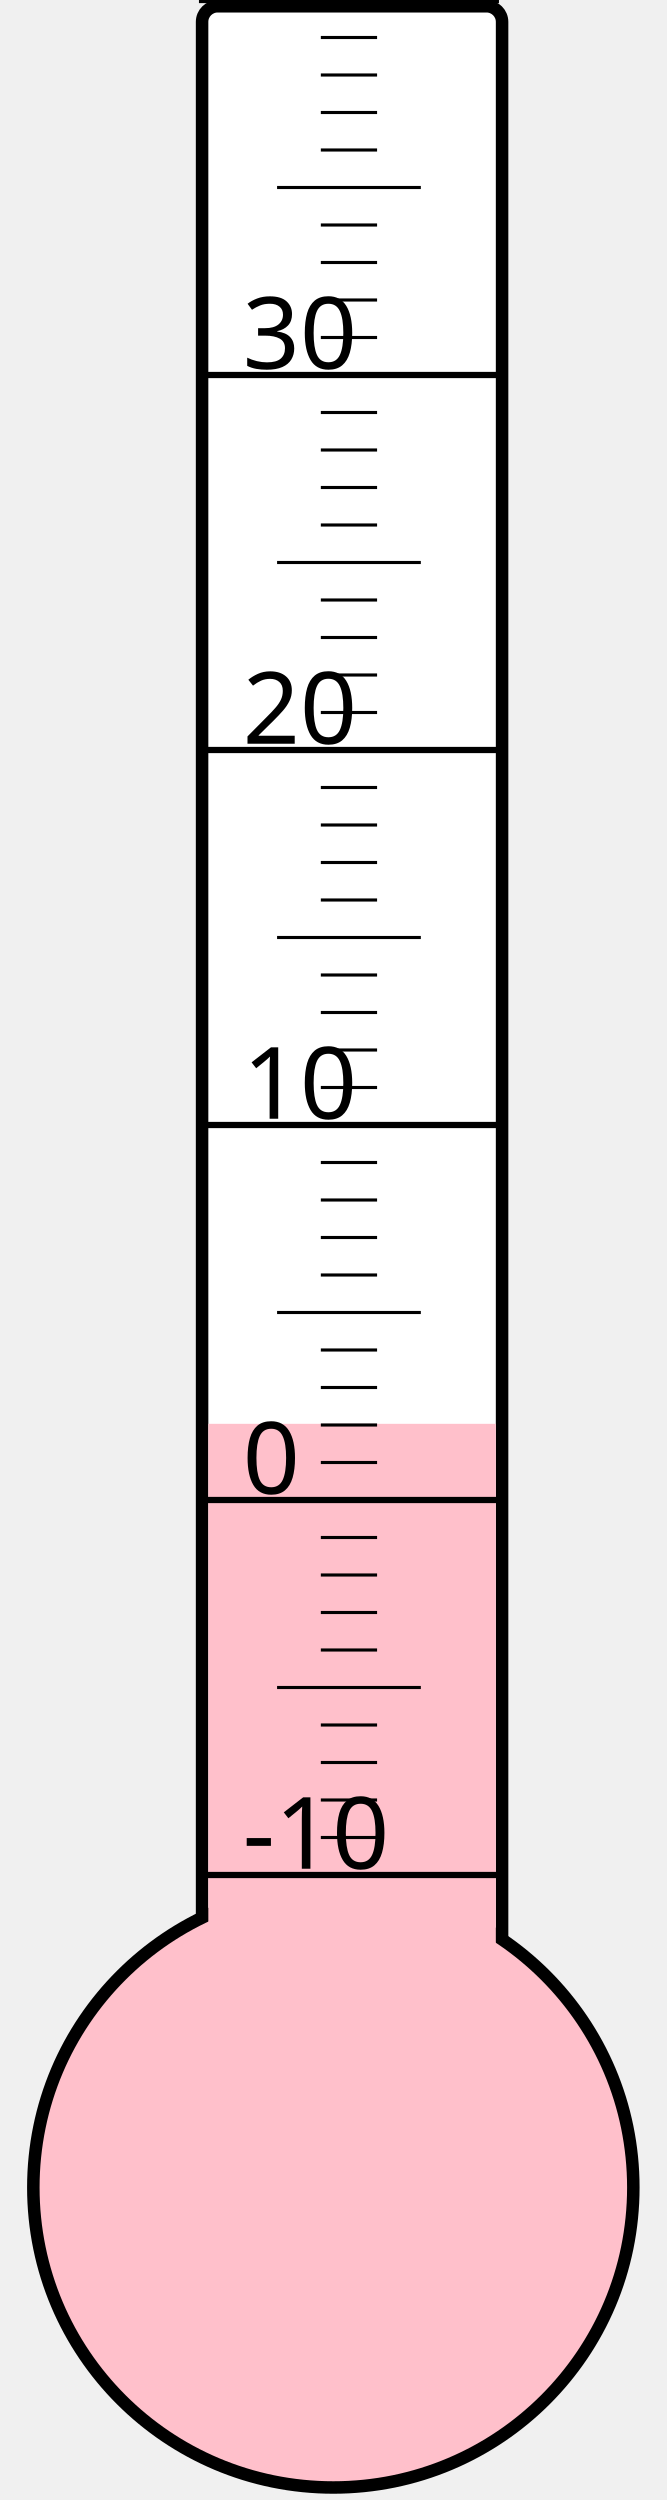
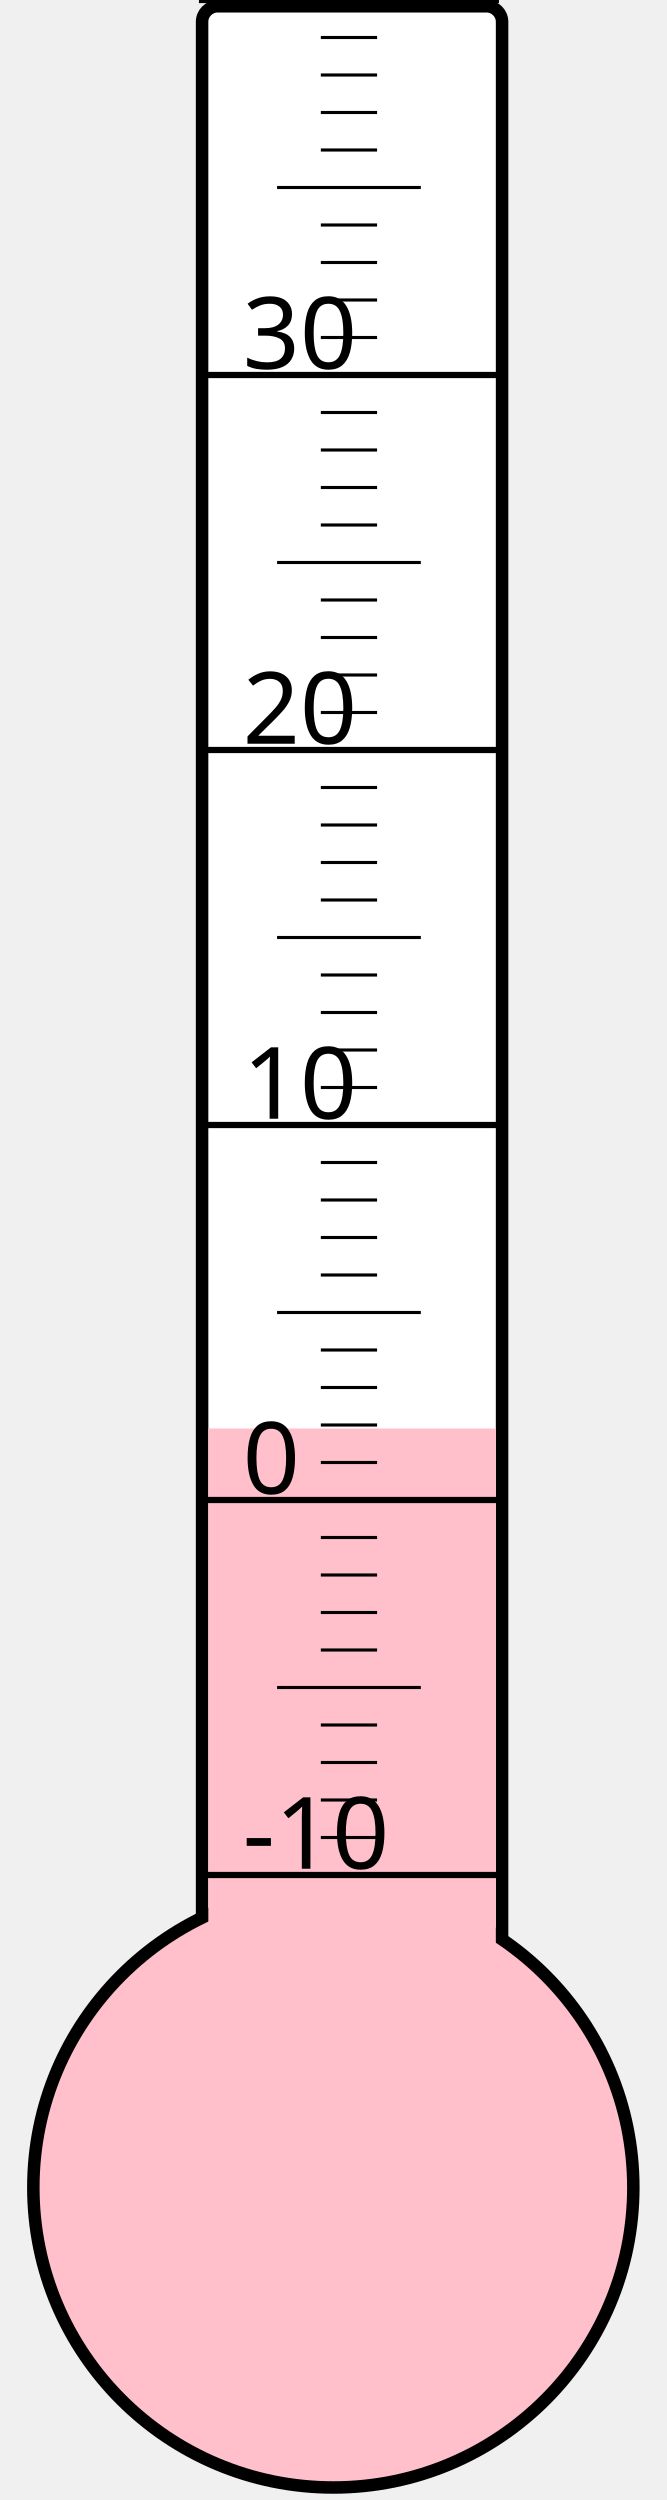
<svg xmlns="http://www.w3.org/2000/svg" width="40px" height="150px" viewBox="0 0 200 800">
  <rect width="200" height="800" x="0" y="0" style="fill: #ffffeb; fill-opacity: 0;" />
  <rect width="96" height="680" x="58" y="2" rx="5" ry="5" style="fill: white; fill-opacity: 1; stroke: black; stroke-width: 4;" />
  <circle cx="100" cy="700" r="96" style="fill: pink; stroke: black; stroke-width: 4;" />
-   <rect width="92" height="244.375" x="60" y="455.625" style="fill: pink; fill-opacity: 1; stroke-width: 0;" />
+   <rect width="92" height="242.875" x="60" y="457.125" style="fill: pink; fill-opacity: 1; stroke-width: 0;" />
  <text x="71" y="598" style="font-family: sans-serif; font-size: 24pt;">-10</text>
  <text x="71" y="478" style="font-family: sans-serif; font-size: 24pt;">0</text>
  <text x="71" y="358" style="font-family: sans-serif; font-size: 24pt;">10</text>
  <text x="71" y="238" style="font-family: sans-serif; font-size: 24pt;">20</text>
  <text x="71" y="118" style="font-family: sans-serif; font-size: 24pt;">30</text>
  <g style="stroke: black;">
    <line x1="57" y1="600" x2="153" y2="600" style="stroke-width: 2;" />
    <line x1="96" y1="588" x2="114" y2="588" style="stroke-width: 1;" />
    <line x1="96" y1="576" x2="114" y2="576" style="stroke-width: 1;" />
    <line x1="96" y1="564" x2="114" y2="564" style="stroke-width: 1;" />
    <line x1="96" y1="552" x2="114" y2="552" style="stroke-width: 1;" />
    <line x1="82" y1="540" x2="128" y2="540" style="stroke-width: 1;" />
    <line x1="96" y1="528" x2="114" y2="528" style="stroke-width: 1;" />
    <line x1="96" y1="516" x2="114" y2="516" style="stroke-width: 1;" />
    <line x1="96" y1="504" x2="114" y2="504" style="stroke-width: 1;" />
    <line x1="96" y1="492" x2="114" y2="492" style="stroke-width: 1;" />
    <line x1="57" y1="480" x2="153" y2="480" style="stroke-width: 2;" />
    <line x1="96" y1="468" x2="114" y2="468" style="stroke-width: 1;" />
    <line x1="96" y1="456" x2="114" y2="456" style="stroke-width: 1;" />
    <line x1="96" y1="444" x2="114" y2="444" style="stroke-width: 1;" />
    <line x1="96" y1="432" x2="114" y2="432" style="stroke-width: 1;" />
    <line x1="82" y1="420" x2="128" y2="420" style="stroke-width: 1;" />
    <line x1="96" y1="408" x2="114" y2="408" style="stroke-width: 1;" />
    <line x1="96" y1="396" x2="114" y2="396" style="stroke-width: 1;" />
    <line x1="96" y1="384" x2="114" y2="384" style="stroke-width: 1;" />
    <line x1="96" y1="372" x2="114" y2="372" style="stroke-width: 1;" />
    <line x1="57" y1="360" x2="153" y2="360" style="stroke-width: 2;" />
    <line x1="96" y1="348" x2="114" y2="348" style="stroke-width: 1;" />
    <line x1="96" y1="336" x2="114" y2="336" style="stroke-width: 1;" />
    <line x1="96" y1="324" x2="114" y2="324" style="stroke-width: 1;" />
    <line x1="96" y1="312" x2="114" y2="312" style="stroke-width: 1;" />
    <line x1="82" y1="300" x2="128" y2="300" style="stroke-width: 1;" />
    <line x1="96" y1="288" x2="114" y2="288" style="stroke-width: 1;" />
    <line x1="96" y1="276" x2="114" y2="276" style="stroke-width: 1;" />
    <line x1="96" y1="264" x2="114" y2="264" style="stroke-width: 1;" />
    <line x1="96" y1="252" x2="114" y2="252" style="stroke-width: 1;" />
    <line x1="57" y1="240" x2="153" y2="240" style="stroke-width: 2;" />
    <line x1="96" y1="228" x2="114" y2="228" style="stroke-width: 1;" />
    <line x1="96" y1="216" x2="114" y2="216" style="stroke-width: 1;" />
    <line x1="96" y1="204" x2="114" y2="204" style="stroke-width: 1;" />
    <line x1="96" y1="192" x2="114" y2="192" style="stroke-width: 1;" />
    <line x1="82" y1="180" x2="128" y2="180" style="stroke-width: 1;" />
    <line x1="96" y1="168" x2="114" y2="168" style="stroke-width: 1;" />
    <line x1="96" y1="156" x2="114" y2="156" style="stroke-width: 1;" />
    <line x1="96" y1="144" x2="114" y2="144" style="stroke-width: 1;" />
    <line x1="96" y1="132" x2="114" y2="132" style="stroke-width: 1;" />
    <line x1="57" y1="120" x2="153" y2="120" style="stroke-width: 2;" />
    <line x1="96" y1="108" x2="114" y2="108" style="stroke-width: 1;" />
    <line x1="96" y1="96" x2="114" y2="96" style="stroke-width: 1;" />
    <line x1="96" y1="84" x2="114" y2="84" style="stroke-width: 1;" />
    <line x1="96" y1="72" x2="114" y2="72" style="stroke-width: 1;" />
    <line x1="82" y1="60" x2="128" y2="60" style="stroke-width: 1;" />
    <line x1="96" y1="48" x2="114" y2="48" style="stroke-width: 1;" />
    <line x1="96" y1="36" x2="114" y2="36" style="stroke-width: 1;" />
    <line x1="96" y1="24" x2="114" y2="24" style="stroke-width: 1;" />
    <line x1="96" y1="12" x2="114" y2="12" style="stroke-width: 1;" />
    <line x1="57" y1="0" x2="153" y2="0" style="stroke-width: 2;" />
  </g>
</svg>
